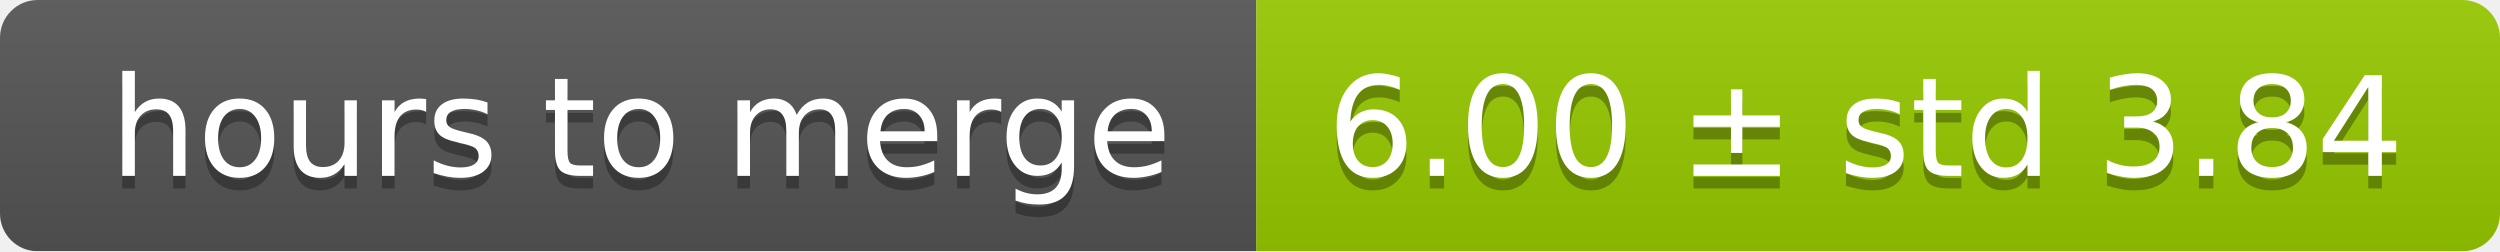
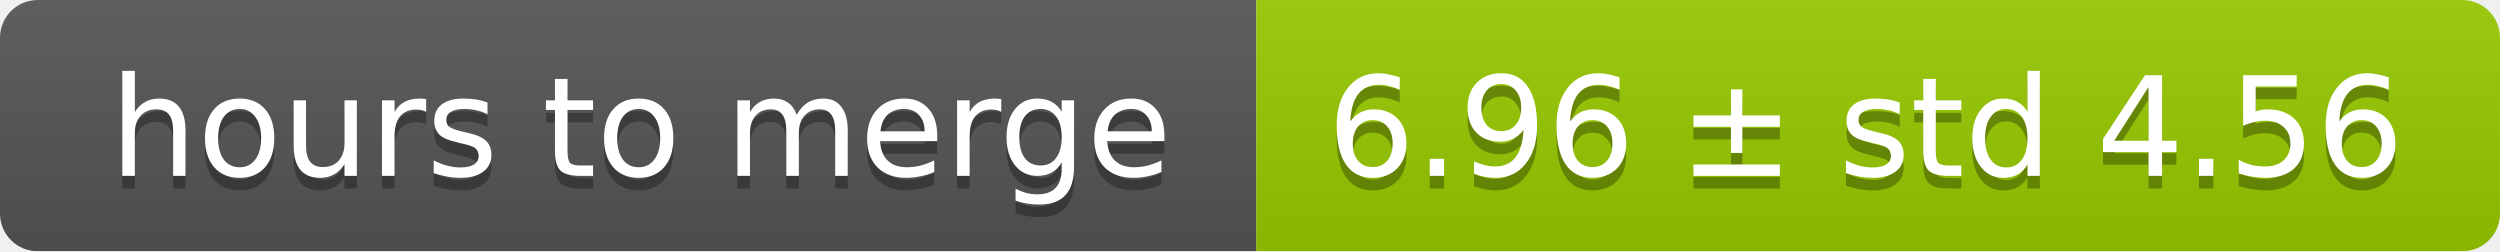
<svg xmlns="http://www.w3.org/2000/svg" width="199" height="20">
  <linearGradient id="smooth" x2="0" y2="100%">
    <stop offset="0" stop-color="#bbb" stop-opacity=".1" />
    <stop offset="1" stop-opacity=".1" />
  </linearGradient>
  <mask id="round">
    <rect width="199" height="20" rx="3" fill="#fff" />
  </mask>
  <g mask="url(#round)">
    <rect width="100" height="20" fill="#555" />
    <rect x="100" width="99" height="20" fill="#97ca00" />
    <rect width="199" height="20" fill="url(#smooth)" />
  </g>
  <g fill="#fff" text-anchor="middle" font-family="DejaVu Sans,Verdana,Geneva,sans-serif" font-size="11">
    <text x="51" y="15" fill="#010101" fill-opacity=".3">hours to merge</text>
    <text x="51" y="14">hours to merge</text>
-     <text x="148.5" y="15" fill="#010101" fill-opacity=".3">6.00 ± std 3.84</text>
-     <text x="148.5" y="14">6.00 ± std 3.84</text>
+     <text x="148.5" y="15" fill="#010101" fill-opacity=".3">6.96 ± std 4.56</text>
+     <text x="148.5" y="14">6.96 ± std 4.56</text>
  </g>
</svg>
